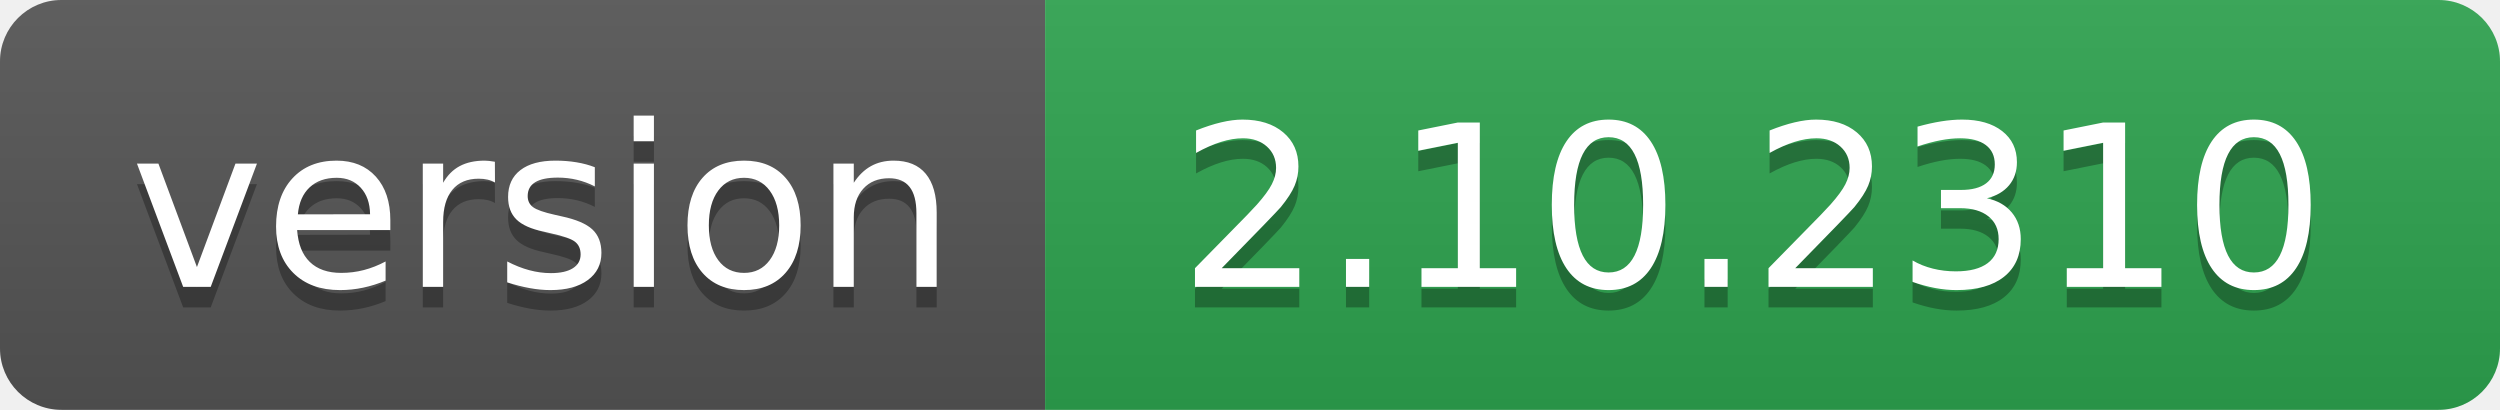
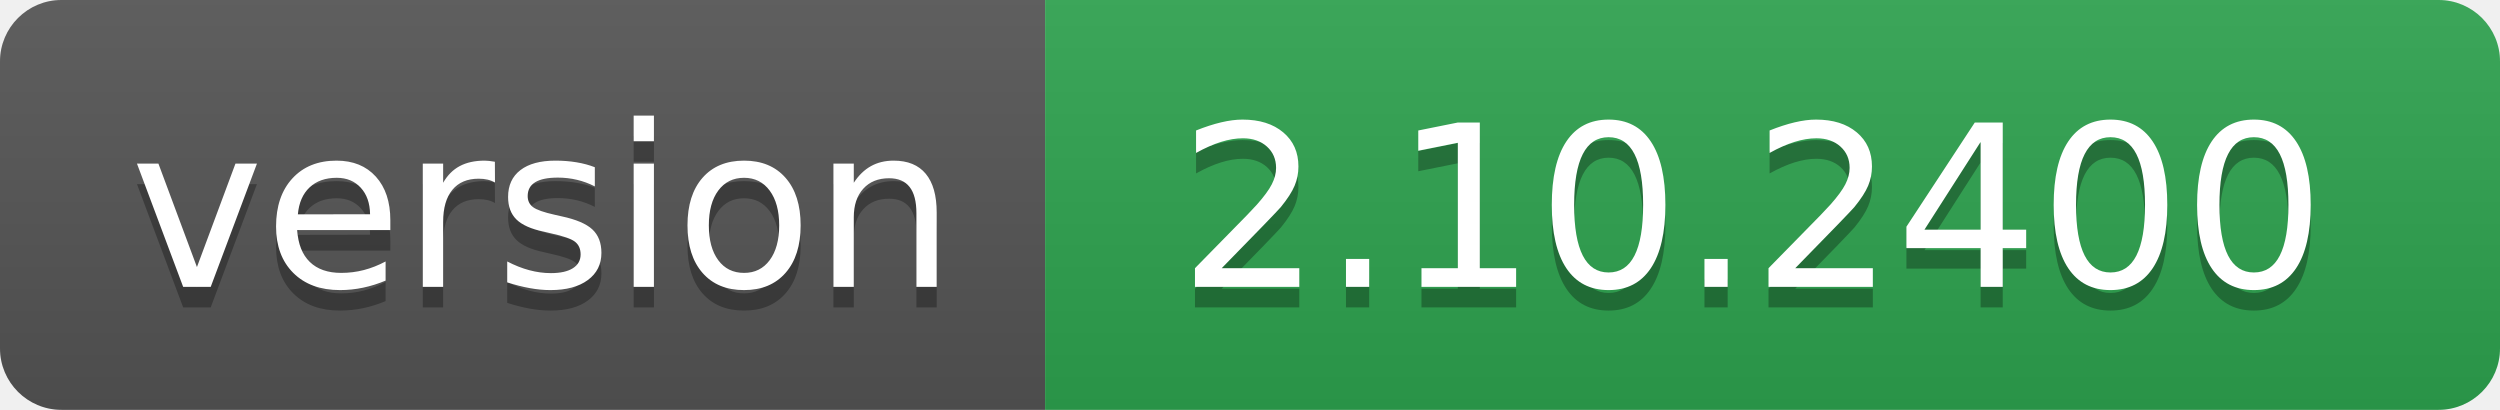
- <svg xmlns="http://www.w3.org/2000/svg" width="122" height="20" role="img" aria-label="version: 2.10.2310">
+ <svg xmlns="http://www.w3.org/2000/svg" width="122" height="20" role="img" aria-label="version: 2.10.2400">
  <linearGradient id="s" x2="0" y2="100%">
    <stop offset="0" stop-color="#bbb" stop-opacity=".1" />
    <stop offset="1" stop-opacity=".1" />
  </linearGradient>
  <clipPath id="r">
    <rect width="122" height="20" rx="3" fill="#fff" />
  </clipPath>
  <g clip-path="url(#r)">
    <rect width="51" height="20" fill="#555" />
    <rect x="51" width="71" height="20" fill="#2ea44f" />
    <rect width="122" height="20" fill="url(#s)" />
  </g>
  <g fill="#fff" text-anchor="middle" font-family="Verdana,Geneva,DejaVu Sans,sans-serif" text-rendering="geometricPrecision" font-size="110">
    <text aria-hidden="true" x="265" y="150" fill="#010101" fill-opacity=".3" transform="scale(.1)" textLength="410">version</text>
    <text x="265" y="140" transform="scale(.1)" fill="#fff" textLength="410">version</text>
-     <text aria-hidden="true" x="855" y="150" fill="#010101" fill-opacity=".3" transform="scale(.1)" textLength="610">2.10.2310</text>
-     <text x="855" y="140" transform="scale(.1)" fill="#fff" textLength="610">2.10.2310</text>
+     <text aria-hidden="true" x="855" y="150" fill="#010101" fill-opacity=".3" transform="scale(.1)" textLength="610">2.10.2400</text>
+     <text x="855" y="140" transform="scale(.1)" fill="#fff" textLength="610">2.10.2400</text>
  </g>
</svg>
